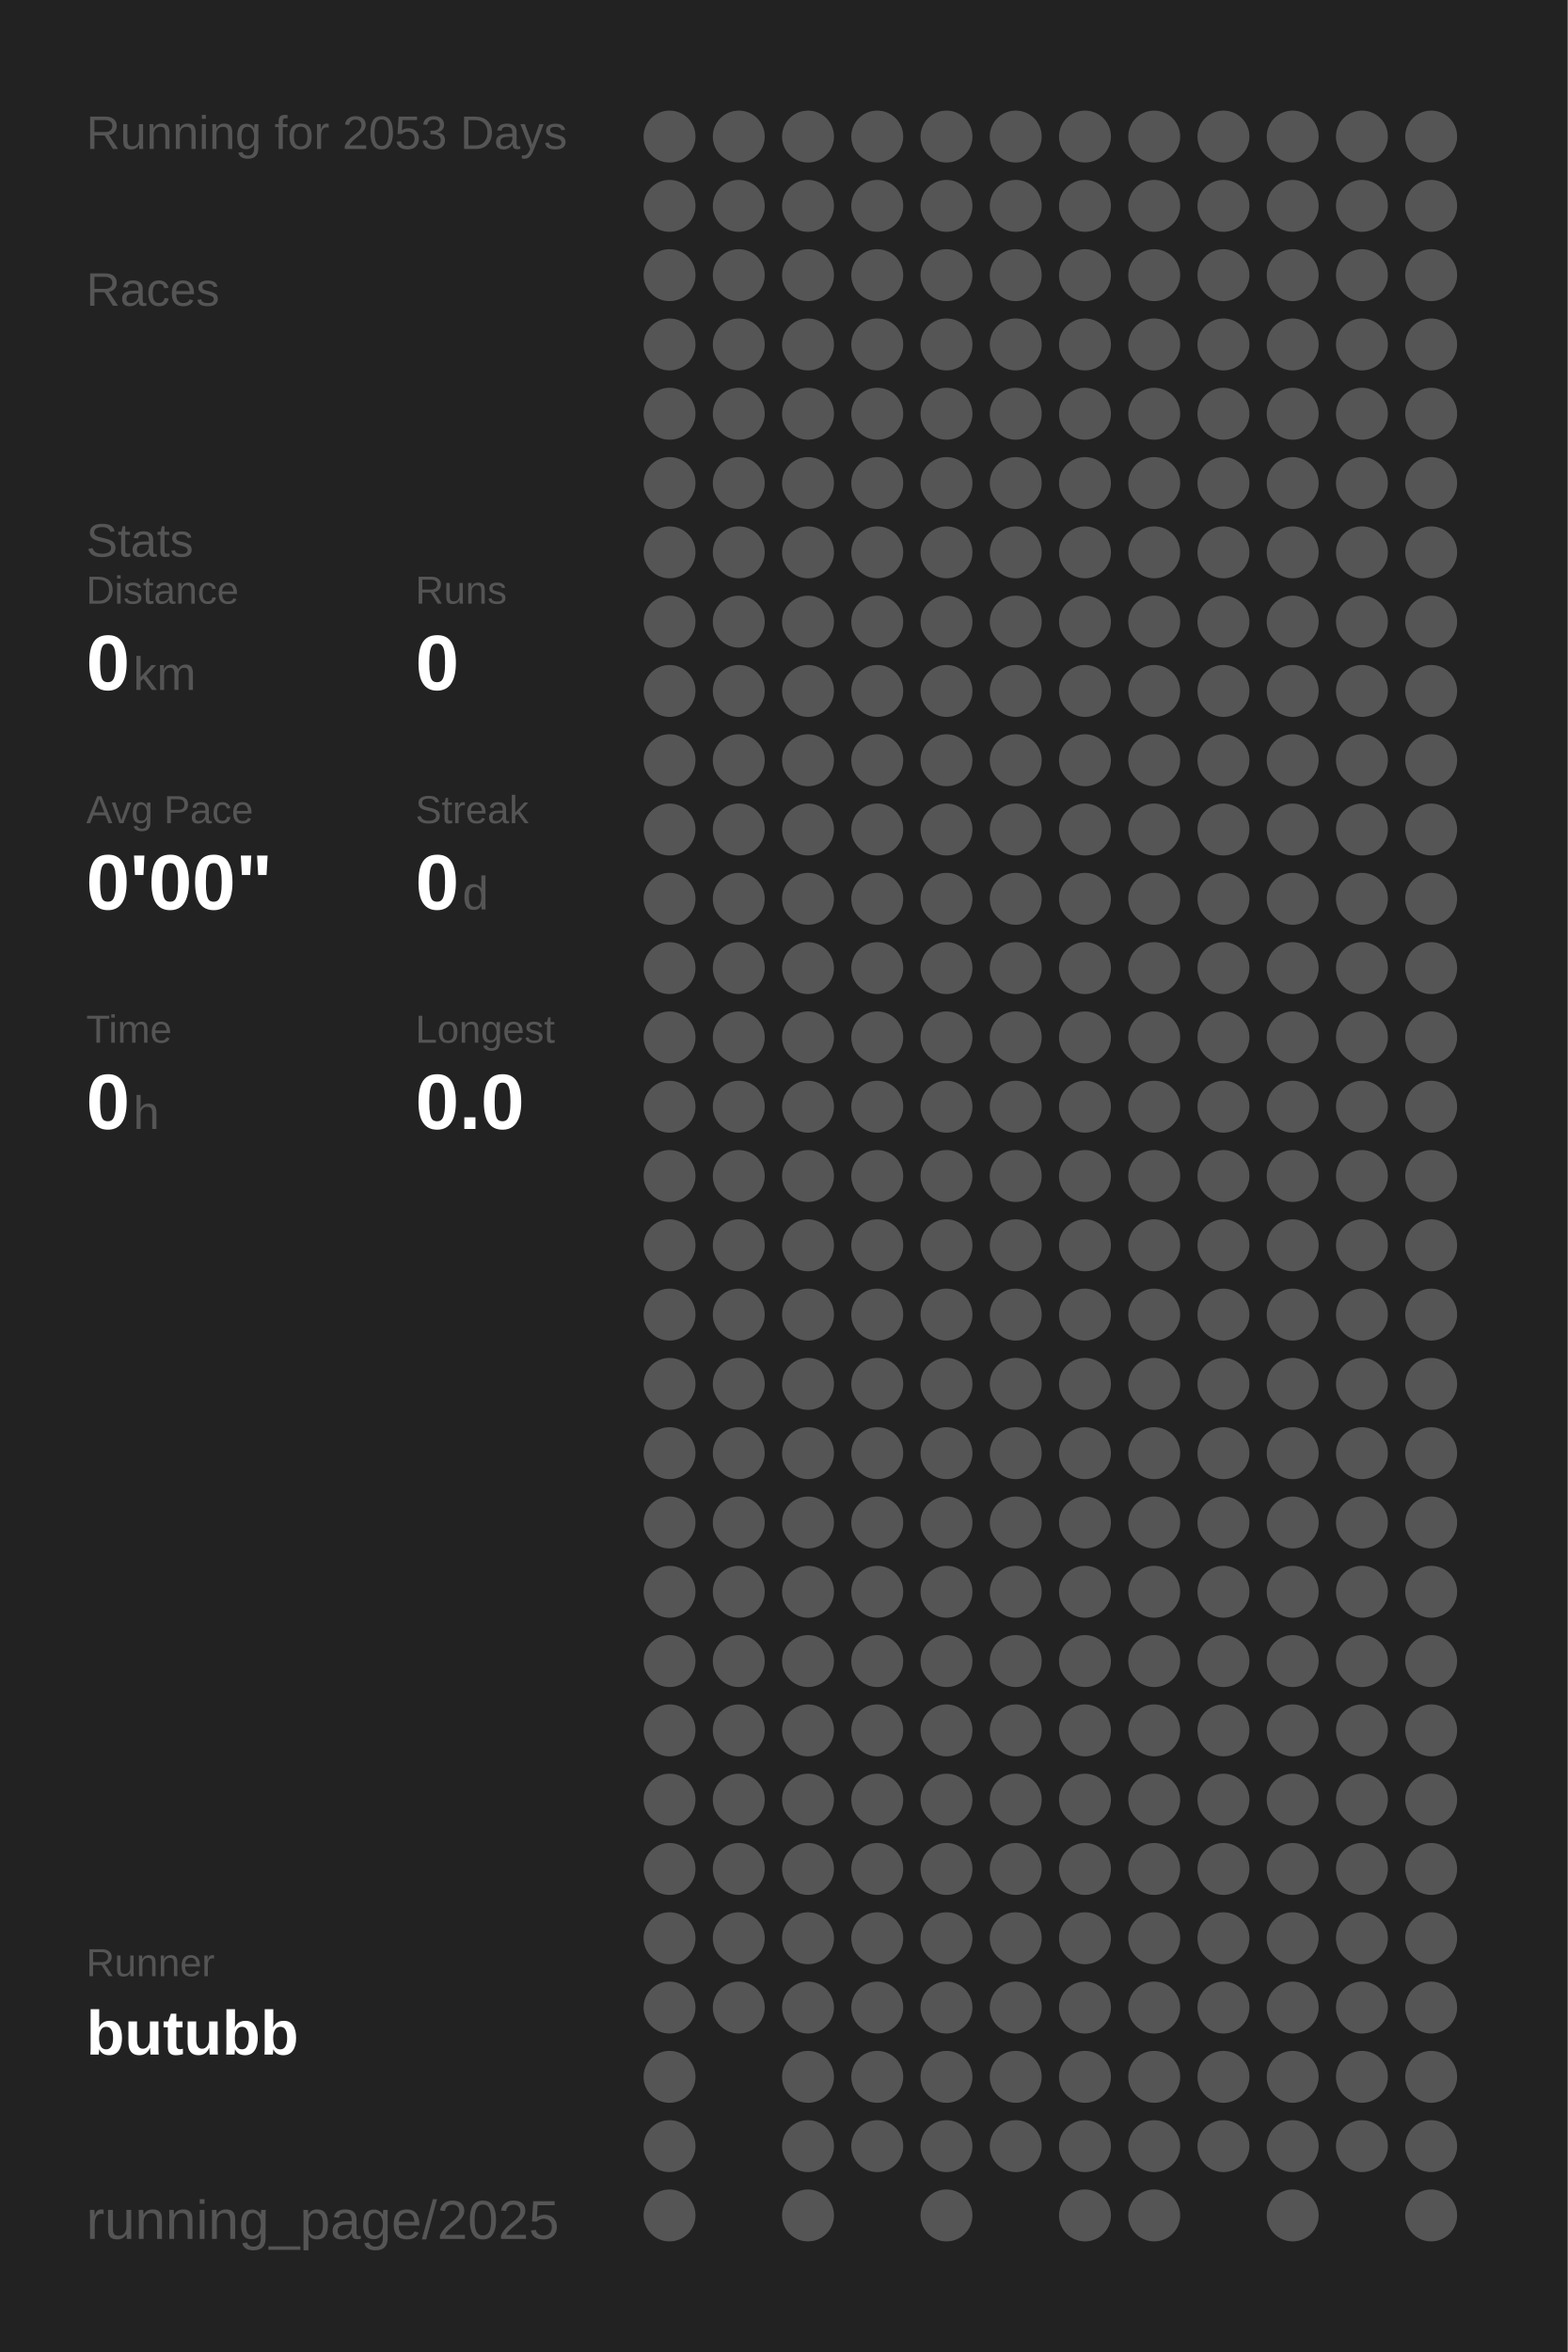
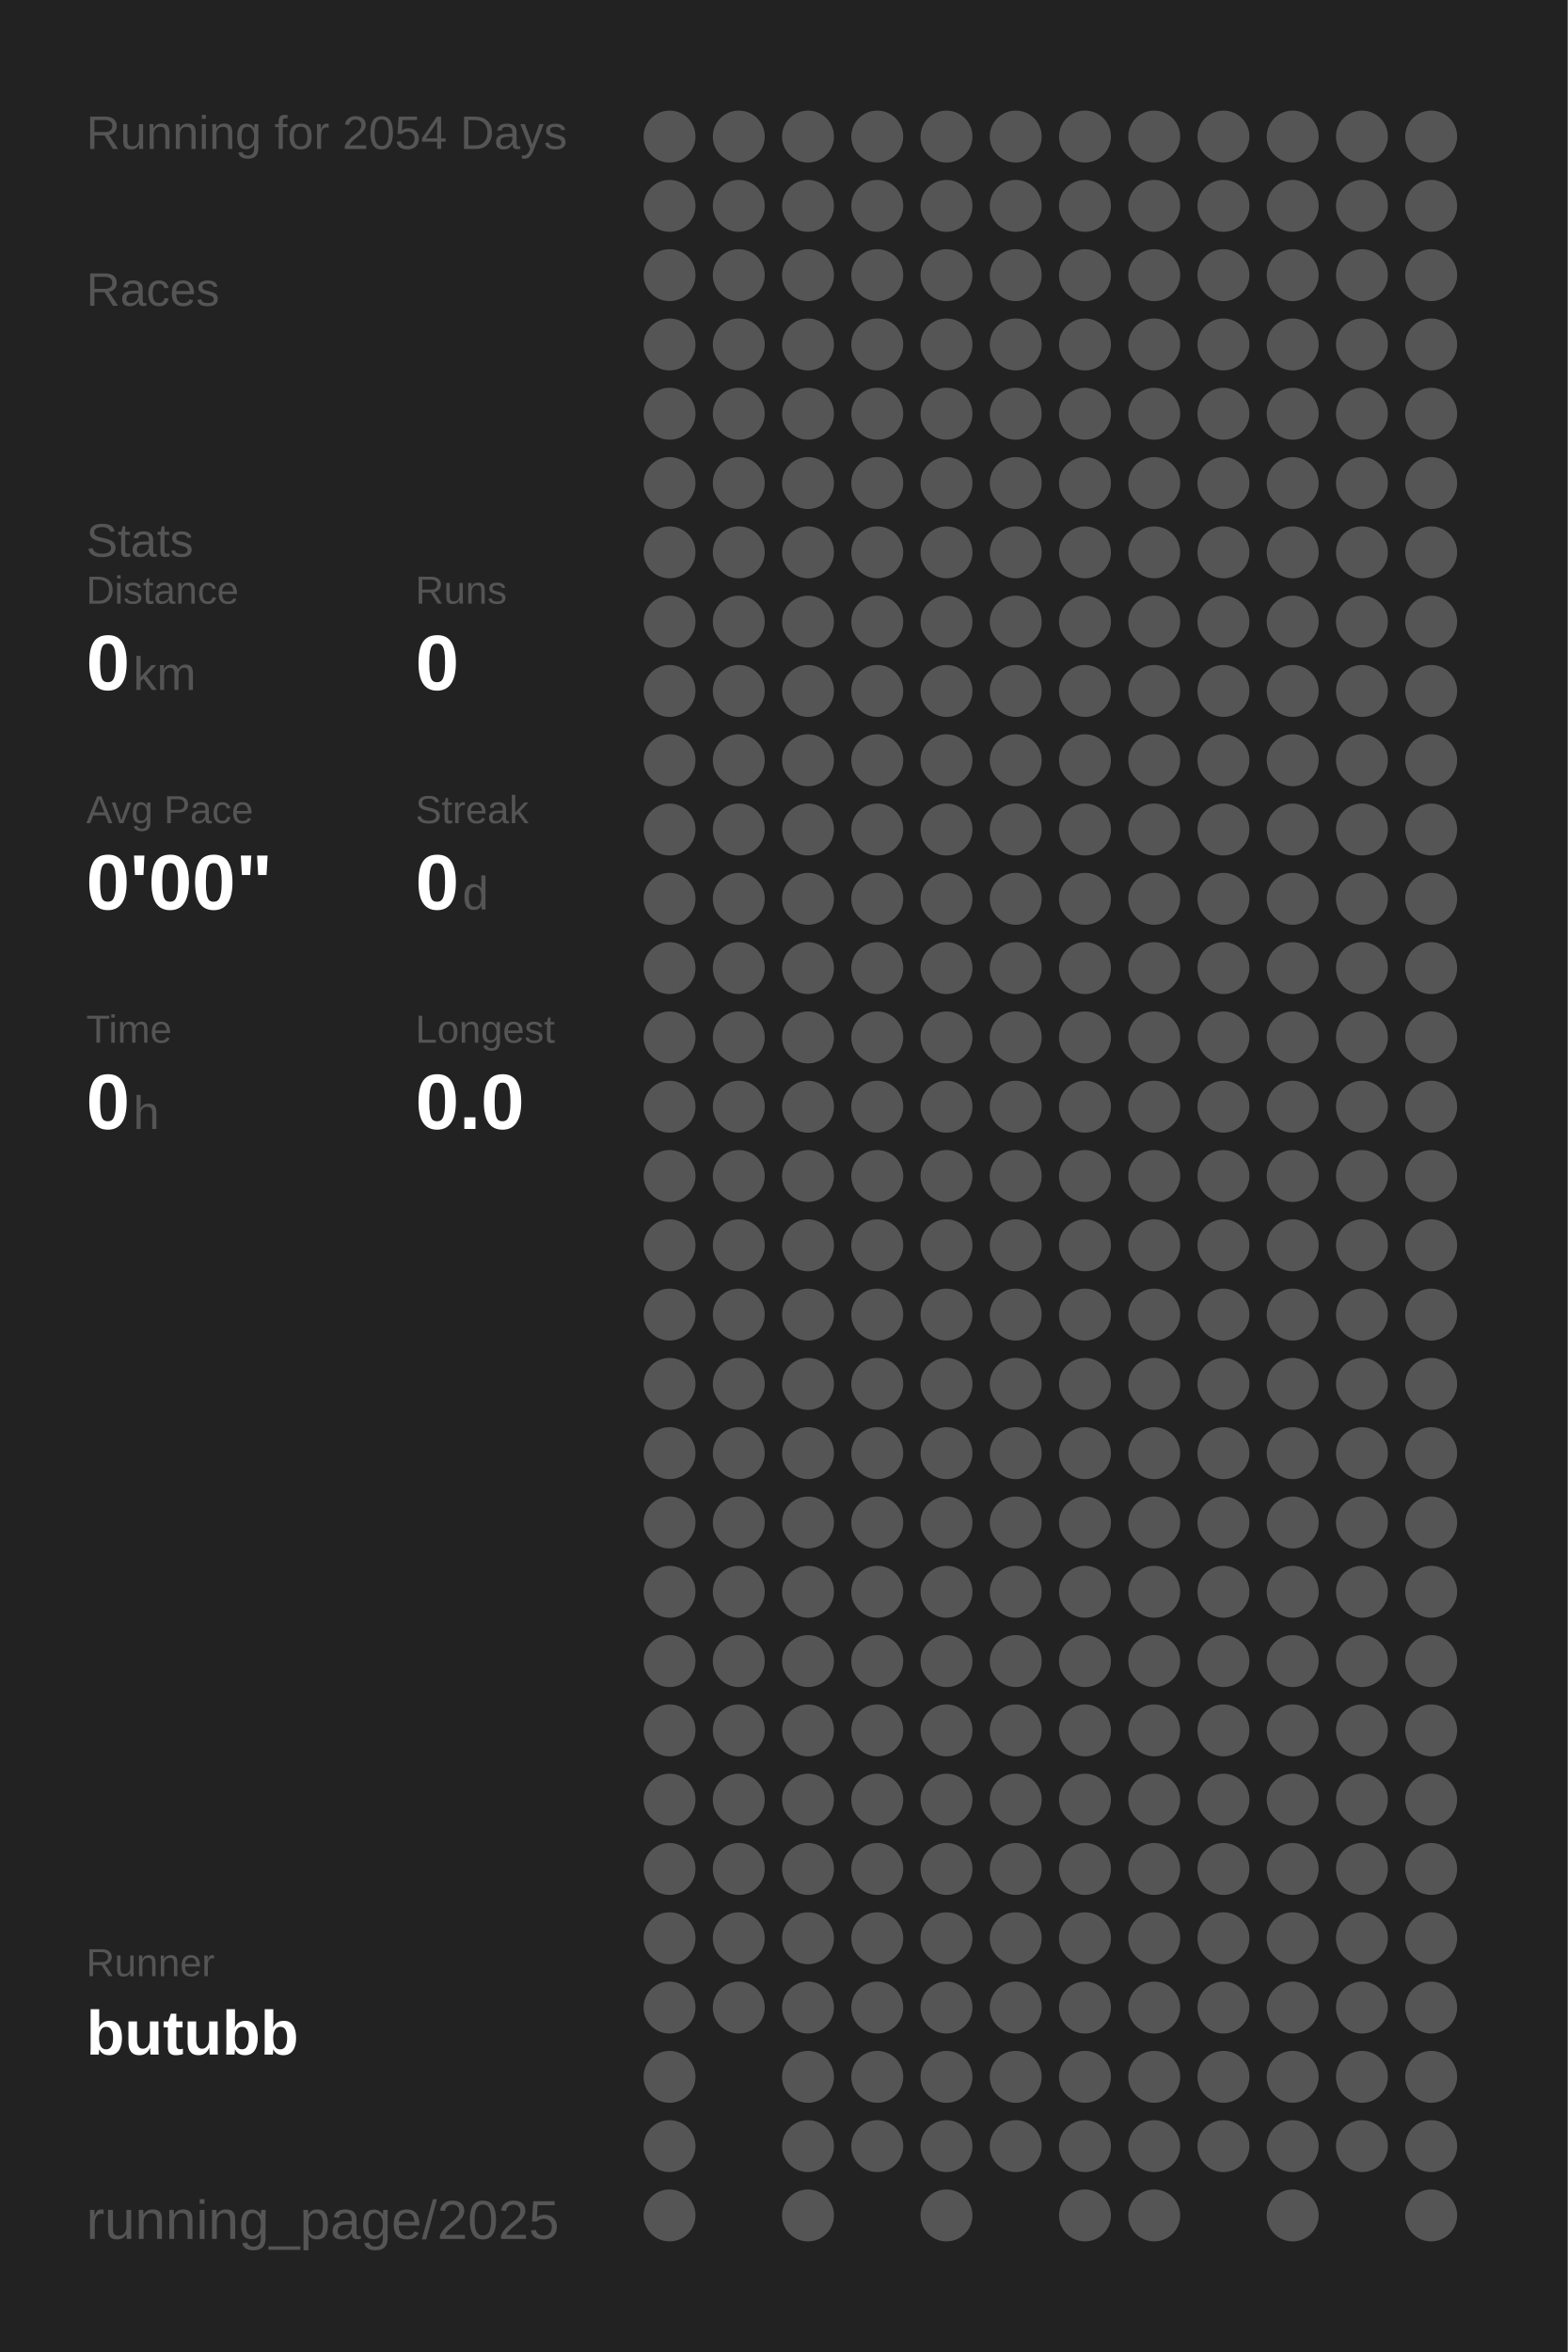
<svg xmlns="http://www.w3.org/2000/svg" baseProfile="full" height="300mm" version="1.1" viewBox="0,0,200,300" width="200mm">
  <defs />
  <rect fill="#222222" height="300" width="200" x="0" y="0" />
-   <text fill="#555555" style="font-size:6px; font-family:Arial;" x="11" y="19">Running for 2053 Days</text>
+   <text fill="#555555" style="font-size:6px; font-family:Arial;" x="11" y="19">Running for 2054 Days</text>
  <text fill="#555555" style="font-size:6px; font-family:Arial;" x="11" y="39">Races</text>
  <text fill="#555555" style="font-size:6px; font-family:Arial;" x="11" y="71">Stats</text>
  <text fill="#555555" style="font-size:5px; font-family:Arial;" x="11" y="77">Distance</text>
  <text fill="#FFFFFF" style="font-size:10px; font-family:Arial; font-weight:bold;" x="11" y="88">0</text>
  <text fill="#555555" style="font-size:6px; font-family:Arial;" x="17" y="88">km</text>
  <text fill="#555555" style="font-size:5px; font-family:Arial;" x="53" y="77">Runs</text>
  <text fill="#FFFFFF" style="font-size:10px; font-family:Arial; font-weight:bold;" x="53" y="88">0</text>
  <text fill="#555555" style="font-size:5px; font-family:Arial;" x="11" y="105">Avg Pace</text>
  <text fill="#FFFFFF" style="font-size:10px; font-family:Arial; font-weight:bold;" x="11" y="116">0'00"</text>
  <text fill="#555555" style="font-size:5px; font-family:Arial;" x="53" y="105">Streak</text>
  <text fill="#FFFFFF" style="font-size:10px; font-family:Arial; font-weight:bold;" x="53" y="116">0</text>
  <text fill="#555555" style="font-size:6px; font-family:Arial;" x="59" y="116">d</text>
  <text fill="#555555" style="font-size:5px; font-family:Arial;" x="11" y="133">Time</text>
  <text fill="#FFFFFF" style="font-size:10px; font-family:Arial; font-weight:bold;" x="11" y="144">0</text>
  <text fill="#555555" style="font-size:6px; font-family:Arial;" x="17" y="144">h</text>
  <text fill="#555555" style="font-size:5px; font-family:Arial;" x="53" y="133">Longest</text>
  <text fill="#FFFFFF" style="font-size:10px; font-family:Arial; font-weight:bold;" x="53" y="144">0.0</text>
  <text fill="#555555" style="font-size:5px; font-family:Arial;" x="11" y="252.065">Runner</text>
  <text fill="#FFFFFF" style="font-size:8px; font-family:Arial; font-weight:bold;" x="11" y="262.065">butubb</text>
  <text fill="#555555" style="font-size:7px; font-family:Arial;" x="11" y="285.581">running_page/2025</text>
  <circle cx="85.417" cy="17.419" fill="#555555" r="3.312" />
  <circle cx="85.417" cy="26.258" fill="#555555" r="3.312" />
  <circle cx="85.417" cy="35.097" fill="#555555" r="3.312" />
  <circle cx="85.417" cy="43.935" fill="#555555" r="3.312" />
  <circle cx="85.417" cy="52.774" fill="#555555" r="3.312" />
  <circle cx="85.417" cy="61.613" fill="#555555" r="3.312" />
  <circle cx="85.417" cy="70.452" fill="#555555" r="3.312" />
  <circle cx="85.417" cy="79.29" fill="#555555" r="3.312" />
  <circle cx="85.417" cy="88.129" fill="#555555" r="3.312" />
  <circle cx="85.417" cy="96.968" fill="#555555" r="3.312" />
  <circle cx="85.417" cy="105.806" fill="#555555" r="3.312" />
  <circle cx="85.417" cy="114.645" fill="#555555" r="3.312" />
  <circle cx="85.417" cy="123.484" fill="#555555" r="3.312" />
  <circle cx="85.417" cy="132.323" fill="#555555" r="3.312" />
  <circle cx="85.417" cy="141.161" fill="#555555" r="3.312" />
  <circle cx="85.417" cy="150" fill="#555555" r="3.312" />
  <circle cx="85.417" cy="158.839" fill="#555555" r="3.312" />
  <circle cx="85.417" cy="167.677" fill="#555555" r="3.312" />
  <circle cx="85.417" cy="176.516" fill="#555555" r="3.312" />
  <circle cx="85.417" cy="185.355" fill="#555555" r="3.312" />
  <circle cx="85.417" cy="194.194" fill="#555555" r="3.312" />
  <circle cx="85.417" cy="203.032" fill="#555555" r="3.312" />
  <circle cx="85.417" cy="211.871" fill="#555555" r="3.312" />
  <circle cx="85.417" cy="220.71" fill="#555555" r="3.312" />
  <circle cx="85.417" cy="229.548" fill="#555555" r="3.312" />
  <circle cx="85.417" cy="238.387" fill="#555555" r="3.312" />
  <circle cx="85.417" cy="247.226" fill="#555555" r="3.312" />
  <circle cx="85.417" cy="256.065" fill="#555555" r="3.312" />
  <circle cx="85.417" cy="264.903" fill="#555555" r="3.312" />
  <circle cx="85.417" cy="273.742" fill="#555555" r="3.312" />
  <circle cx="85.417" cy="282.581" fill="#555555" r="3.312" />
  <circle cx="94.25" cy="17.419" fill="#555555" r="3.312" />
  <circle cx="94.25" cy="26.258" fill="#555555" r="3.312" />
  <circle cx="94.25" cy="35.097" fill="#555555" r="3.312" />
  <circle cx="94.25" cy="43.935" fill="#555555" r="3.312" />
  <circle cx="94.25" cy="52.774" fill="#555555" r="3.312" />
  <circle cx="94.25" cy="61.613" fill="#555555" r="3.312" />
  <circle cx="94.25" cy="70.452" fill="#555555" r="3.312" />
  <circle cx="94.25" cy="79.29" fill="#555555" r="3.312" />
  <circle cx="94.25" cy="88.129" fill="#555555" r="3.312" />
  <circle cx="94.25" cy="96.968" fill="#555555" r="3.312" />
  <circle cx="94.25" cy="105.806" fill="#555555" r="3.312" />
  <circle cx="94.25" cy="114.645" fill="#555555" r="3.312" />
  <circle cx="94.25" cy="123.484" fill="#555555" r="3.312" />
  <circle cx="94.25" cy="132.323" fill="#555555" r="3.312" />
  <circle cx="94.25" cy="141.161" fill="#555555" r="3.312" />
  <circle cx="94.25" cy="150" fill="#555555" r="3.312" />
  <circle cx="94.25" cy="158.839" fill="#555555" r="3.312" />
  <circle cx="94.25" cy="167.677" fill="#555555" r="3.312" />
  <circle cx="94.25" cy="176.516" fill="#555555" r="3.312" />
  <circle cx="94.25" cy="185.355" fill="#555555" r="3.312" />
  <circle cx="94.25" cy="194.194" fill="#555555" r="3.312" />
  <circle cx="94.25" cy="203.032" fill="#555555" r="3.312" />
  <circle cx="94.25" cy="211.871" fill="#555555" r="3.312" />
  <circle cx="94.25" cy="220.71" fill="#555555" r="3.312" />
  <circle cx="94.25" cy="229.548" fill="#555555" r="3.312" />
  <circle cx="94.25" cy="238.387" fill="#555555" r="3.312" />
  <circle cx="94.25" cy="247.226" fill="#555555" r="3.312" />
  <circle cx="94.25" cy="256.065" fill="#555555" r="3.312" />
  <circle cx="103.083" cy="17.419" fill="#555555" r="3.312" />
  <circle cx="103.083" cy="26.258" fill="#555555" r="3.312" />
  <circle cx="103.083" cy="35.097" fill="#555555" r="3.312" />
  <circle cx="103.083" cy="43.935" fill="#555555" r="3.312" />
  <circle cx="103.083" cy="52.774" fill="#555555" r="3.312" />
  <circle cx="103.083" cy="61.613" fill="#555555" r="3.312" />
  <circle cx="103.083" cy="70.452" fill="#555555" r="3.312" />
  <circle cx="103.083" cy="79.29" fill="#555555" r="3.312" />
  <circle cx="103.083" cy="88.129" fill="#555555" r="3.312" />
  <circle cx="103.083" cy="96.968" fill="#555555" r="3.312" />
  <circle cx="103.083" cy="105.806" fill="#555555" r="3.312" />
  <circle cx="103.083" cy="114.645" fill="#555555" r="3.312" />
  <circle cx="103.083" cy="123.484" fill="#555555" r="3.312" />
  <circle cx="103.083" cy="132.323" fill="#555555" r="3.312" />
  <circle cx="103.083" cy="141.161" fill="#555555" r="3.312" />
  <circle cx="103.083" cy="150" fill="#555555" r="3.312" />
  <circle cx="103.083" cy="158.839" fill="#555555" r="3.312" />
  <circle cx="103.083" cy="167.677" fill="#555555" r="3.312" />
  <circle cx="103.083" cy="176.516" fill="#555555" r="3.312" />
  <circle cx="103.083" cy="185.355" fill="#555555" r="3.312" />
  <circle cx="103.083" cy="194.194" fill="#555555" r="3.312" />
  <circle cx="103.083" cy="203.032" fill="#555555" r="3.312" />
  <circle cx="103.083" cy="211.871" fill="#555555" r="3.312" />
  <circle cx="103.083" cy="220.71" fill="#555555" r="3.312" />
  <circle cx="103.083" cy="229.548" fill="#555555" r="3.312" />
  <circle cx="103.083" cy="238.387" fill="#555555" r="3.312" />
  <circle cx="103.083" cy="247.226" fill="#555555" r="3.312" />
  <circle cx="103.083" cy="256.065" fill="#555555" r="3.312" />
  <circle cx="103.083" cy="264.903" fill="#555555" r="3.312" />
  <circle cx="103.083" cy="273.742" fill="#555555" r="3.312" />
  <circle cx="103.083" cy="282.581" fill="#555555" r="3.312" />
  <circle cx="111.917" cy="17.419" fill="#555555" r="3.312" />
  <circle cx="111.917" cy="26.258" fill="#555555" r="3.312" />
  <circle cx="111.917" cy="35.097" fill="#555555" r="3.312" />
  <circle cx="111.917" cy="43.935" fill="#555555" r="3.312" />
  <circle cx="111.917" cy="52.774" fill="#555555" r="3.312" />
  <circle cx="111.917" cy="61.613" fill="#555555" r="3.312" />
  <circle cx="111.917" cy="70.452" fill="#555555" r="3.312" />
  <circle cx="111.917" cy="79.29" fill="#555555" r="3.312" />
  <circle cx="111.917" cy="88.129" fill="#555555" r="3.312" />
  <circle cx="111.917" cy="96.968" fill="#555555" r="3.312" />
  <circle cx="111.917" cy="105.806" fill="#555555" r="3.312" />
  <circle cx="111.917" cy="114.645" fill="#555555" r="3.312" />
  <circle cx="111.917" cy="123.484" fill="#555555" r="3.312" />
  <circle cx="111.917" cy="132.323" fill="#555555" r="3.312" />
  <circle cx="111.917" cy="141.161" fill="#555555" r="3.312" />
  <circle cx="111.917" cy="150" fill="#555555" r="3.312" />
  <circle cx="111.917" cy="158.839" fill="#555555" r="3.312" />
  <circle cx="111.917" cy="167.677" fill="#555555" r="3.312" />
  <circle cx="111.917" cy="176.516" fill="#555555" r="3.312" />
  <circle cx="111.917" cy="185.355" fill="#555555" r="3.312" />
  <circle cx="111.917" cy="194.194" fill="#555555" r="3.312" />
  <circle cx="111.917" cy="203.032" fill="#555555" r="3.312" />
  <circle cx="111.917" cy="211.871" fill="#555555" r="3.312" />
  <circle cx="111.917" cy="220.71" fill="#555555" r="3.312" />
  <circle cx="111.917" cy="229.548" fill="#555555" r="3.312" />
  <circle cx="111.917" cy="238.387" fill="#555555" r="3.312" />
  <circle cx="111.917" cy="247.226" fill="#555555" r="3.312" />
  <circle cx="111.917" cy="256.065" fill="#555555" r="3.312" />
  <circle cx="111.917" cy="264.903" fill="#555555" r="3.312" />
  <circle cx="111.917" cy="273.742" fill="#555555" r="3.312" />
  <circle cx="120.75" cy="17.419" fill="#555555" r="3.312" />
  <circle cx="120.75" cy="26.258" fill="#555555" r="3.312" />
  <circle cx="120.75" cy="35.097" fill="#555555" r="3.312" />
  <circle cx="120.75" cy="43.935" fill="#555555" r="3.312" />
  <circle cx="120.75" cy="52.774" fill="#555555" r="3.312" />
  <circle cx="120.75" cy="61.613" fill="#555555" r="3.312" />
  <circle cx="120.75" cy="70.452" fill="#555555" r="3.312" />
  <circle cx="120.75" cy="79.29" fill="#555555" r="3.312" />
  <circle cx="120.75" cy="88.129" fill="#555555" r="3.312" />
  <circle cx="120.75" cy="96.968" fill="#555555" r="3.312" />
  <circle cx="120.75" cy="105.806" fill="#555555" r="3.312" />
  <circle cx="120.75" cy="114.645" fill="#555555" r="3.312" />
  <circle cx="120.75" cy="123.484" fill="#555555" r="3.312" />
  <circle cx="120.75" cy="132.323" fill="#555555" r="3.312" />
  <circle cx="120.75" cy="141.161" fill="#555555" r="3.312" />
  <circle cx="120.75" cy="150" fill="#555555" r="3.312" />
  <circle cx="120.75" cy="158.839" fill="#555555" r="3.312" />
  <circle cx="120.75" cy="167.677" fill="#555555" r="3.312" />
  <circle cx="120.75" cy="176.516" fill="#555555" r="3.312" />
  <circle cx="120.75" cy="185.355" fill="#555555" r="3.312" />
  <circle cx="120.75" cy="194.194" fill="#555555" r="3.312" />
  <circle cx="120.75" cy="203.032" fill="#555555" r="3.312" />
  <circle cx="120.75" cy="211.871" fill="#555555" r="3.312" />
  <circle cx="120.75" cy="220.71" fill="#555555" r="3.312" />
  <circle cx="120.75" cy="229.548" fill="#555555" r="3.312" />
  <circle cx="120.75" cy="238.387" fill="#555555" r="3.312" />
  <circle cx="120.75" cy="247.226" fill="#555555" r="3.312" />
  <circle cx="120.75" cy="256.065" fill="#555555" r="3.312" />
  <circle cx="120.75" cy="264.903" fill="#555555" r="3.312" />
  <circle cx="120.75" cy="273.742" fill="#555555" r="3.312" />
  <circle cx="120.75" cy="282.581" fill="#555555" r="3.312" />
  <circle cx="129.583" cy="17.419" fill="#555555" r="3.312" />
  <circle cx="129.583" cy="26.258" fill="#555555" r="3.312" />
  <circle cx="129.583" cy="35.097" fill="#555555" r="3.312" />
  <circle cx="129.583" cy="43.935" fill="#555555" r="3.312" />
  <circle cx="129.583" cy="52.774" fill="#555555" r="3.312" />
  <circle cx="129.583" cy="61.613" fill="#555555" r="3.312" />
  <circle cx="129.583" cy="70.452" fill="#555555" r="3.312" />
  <circle cx="129.583" cy="79.29" fill="#555555" r="3.312" />
  <circle cx="129.583" cy="88.129" fill="#555555" r="3.312" />
  <circle cx="129.583" cy="96.968" fill="#555555" r="3.312" />
  <circle cx="129.583" cy="105.806" fill="#555555" r="3.312" />
  <circle cx="129.583" cy="114.645" fill="#555555" r="3.312" />
  <circle cx="129.583" cy="123.484" fill="#555555" r="3.312" />
  <circle cx="129.583" cy="132.323" fill="#555555" r="3.312" />
  <circle cx="129.583" cy="141.161" fill="#555555" r="3.312" />
  <circle cx="129.583" cy="150" fill="#555555" r="3.312" />
  <circle cx="129.583" cy="158.839" fill="#555555" r="3.312" />
  <circle cx="129.583" cy="167.677" fill="#555555" r="3.312" />
  <circle cx="129.583" cy="176.516" fill="#555555" r="3.312" />
  <circle cx="129.583" cy="185.355" fill="#555555" r="3.312" />
  <circle cx="129.583" cy="194.194" fill="#555555" r="3.312" />
  <circle cx="129.583" cy="203.032" fill="#555555" r="3.312" />
  <circle cx="129.583" cy="211.871" fill="#555555" r="3.312" />
  <circle cx="129.583" cy="220.71" fill="#555555" r="3.312" />
  <circle cx="129.583" cy="229.548" fill="#555555" r="3.312" />
  <circle cx="129.583" cy="238.387" fill="#555555" r="3.312" />
  <circle cx="129.583" cy="247.226" fill="#555555" r="3.312" />
  <circle cx="129.583" cy="256.065" fill="#555555" r="3.312" />
  <circle cx="129.583" cy="264.903" fill="#555555" r="3.312" />
  <circle cx="129.583" cy="273.742" fill="#555555" r="3.312" />
  <circle cx="138.417" cy="17.419" fill="#555555" r="3.312" />
  <circle cx="138.417" cy="26.258" fill="#555555" r="3.312" />
  <circle cx="138.417" cy="35.097" fill="#555555" r="3.312" />
  <circle cx="138.417" cy="43.935" fill="#555555" r="3.312" />
  <circle cx="138.417" cy="52.774" fill="#555555" r="3.312" />
  <circle cx="138.417" cy="61.613" fill="#555555" r="3.312" />
  <circle cx="138.417" cy="70.452" fill="#555555" r="3.312" />
  <circle cx="138.417" cy="79.29" fill="#555555" r="3.312" />
  <circle cx="138.417" cy="88.129" fill="#555555" r="3.312" />
  <circle cx="138.417" cy="96.968" fill="#555555" r="3.312" />
  <circle cx="138.417" cy="105.806" fill="#555555" r="3.312" />
  <circle cx="138.417" cy="114.645" fill="#555555" r="3.312" />
  <circle cx="138.417" cy="123.484" fill="#555555" r="3.312" />
  <circle cx="138.417" cy="132.323" fill="#555555" r="3.312" />
  <circle cx="138.417" cy="141.161" fill="#555555" r="3.312" />
  <circle cx="138.417" cy="150" fill="#555555" r="3.312" />
  <circle cx="138.417" cy="158.839" fill="#555555" r="3.312" />
  <circle cx="138.417" cy="167.677" fill="#555555" r="3.312" />
  <circle cx="138.417" cy="176.516" fill="#555555" r="3.312" />
  <circle cx="138.417" cy="185.355" fill="#555555" r="3.312" />
  <circle cx="138.417" cy="194.194" fill="#555555" r="3.312" />
  <circle cx="138.417" cy="203.032" fill="#555555" r="3.312" />
  <circle cx="138.417" cy="211.871" fill="#555555" r="3.312" />
  <circle cx="138.417" cy="220.71" fill="#555555" r="3.312" />
  <circle cx="138.417" cy="229.548" fill="#555555" r="3.312" />
  <circle cx="138.417" cy="238.387" fill="#555555" r="3.312" />
  <circle cx="138.417" cy="247.226" fill="#555555" r="3.312" />
  <circle cx="138.417" cy="256.065" fill="#555555" r="3.312" />
  <circle cx="138.417" cy="264.903" fill="#555555" r="3.312" />
  <circle cx="138.417" cy="273.742" fill="#555555" r="3.312" />
  <circle cx="138.417" cy="282.581" fill="#555555" r="3.312" />
  <circle cx="147.25" cy="17.419" fill="#555555" r="3.312" />
  <circle cx="147.25" cy="26.258" fill="#555555" r="3.312" />
  <circle cx="147.25" cy="35.097" fill="#555555" r="3.312" />
  <circle cx="147.25" cy="43.935" fill="#555555" r="3.312" />
  <circle cx="147.25" cy="52.774" fill="#555555" r="3.312" />
  <circle cx="147.25" cy="61.613" fill="#555555" r="3.312" />
  <circle cx="147.25" cy="70.452" fill="#555555" r="3.312" />
  <circle cx="147.25" cy="79.29" fill="#555555" r="3.312" />
  <circle cx="147.25" cy="88.129" fill="#555555" r="3.312" />
  <circle cx="147.25" cy="96.968" fill="#555555" r="3.312" />
  <circle cx="147.25" cy="105.806" fill="#555555" r="3.312" />
  <circle cx="147.25" cy="114.645" fill="#555555" r="3.312" />
  <circle cx="147.25" cy="123.484" fill="#555555" r="3.312" />
  <circle cx="147.25" cy="132.323" fill="#555555" r="3.312" />
  <circle cx="147.25" cy="141.161" fill="#555555" r="3.312" />
  <circle cx="147.25" cy="150" fill="#555555" r="3.312" />
  <circle cx="147.25" cy="158.839" fill="#555555" r="3.312" />
  <circle cx="147.25" cy="167.677" fill="#555555" r="3.312" />
  <circle cx="147.25" cy="176.516" fill="#555555" r="3.312" />
  <circle cx="147.25" cy="185.355" fill="#555555" r="3.312" />
  <circle cx="147.25" cy="194.194" fill="#555555" r="3.312" />
  <circle cx="147.25" cy="203.032" fill="#555555" r="3.312" />
  <circle cx="147.25" cy="211.871" fill="#555555" r="3.312" />
  <circle cx="147.25" cy="220.71" fill="#555555" r="3.312" />
  <circle cx="147.25" cy="229.548" fill="#555555" r="3.312" />
  <circle cx="147.25" cy="238.387" fill="#555555" r="3.312" />
  <circle cx="147.25" cy="247.226" fill="#555555" r="3.312" />
  <circle cx="147.25" cy="256.065" fill="#555555" r="3.312" />
  <circle cx="147.25" cy="264.903" fill="#555555" r="3.312" />
  <circle cx="147.25" cy="273.742" fill="#555555" r="3.312" />
  <circle cx="147.25" cy="282.581" fill="#555555" r="3.312" />
  <circle cx="156.083" cy="17.419" fill="#555555" r="3.312" />
  <circle cx="156.083" cy="26.258" fill="#555555" r="3.312" />
  <circle cx="156.083" cy="35.097" fill="#555555" r="3.312" />
  <circle cx="156.083" cy="43.935" fill="#555555" r="3.312" />
  <circle cx="156.083" cy="52.774" fill="#555555" r="3.312" />
  <circle cx="156.083" cy="61.613" fill="#555555" r="3.312" />
  <circle cx="156.083" cy="70.452" fill="#555555" r="3.312" />
  <circle cx="156.083" cy="79.29" fill="#555555" r="3.312" />
  <circle cx="156.083" cy="88.129" fill="#555555" r="3.312" />
  <circle cx="156.083" cy="96.968" fill="#555555" r="3.312" />
  <circle cx="156.083" cy="105.806" fill="#555555" r="3.312" />
  <circle cx="156.083" cy="114.645" fill="#555555" r="3.312" />
  <circle cx="156.083" cy="123.484" fill="#555555" r="3.312" />
  <circle cx="156.083" cy="132.323" fill="#555555" r="3.312" />
  <circle cx="156.083" cy="141.161" fill="#555555" r="3.312" />
  <circle cx="156.083" cy="150" fill="#555555" r="3.312" />
  <circle cx="156.083" cy="158.839" fill="#555555" r="3.312" />
  <circle cx="156.083" cy="167.677" fill="#555555" r="3.312" />
  <circle cx="156.083" cy="176.516" fill="#555555" r="3.312" />
  <circle cx="156.083" cy="185.355" fill="#555555" r="3.312" />
  <circle cx="156.083" cy="194.194" fill="#555555" r="3.312" />
  <circle cx="156.083" cy="203.032" fill="#555555" r="3.312" />
  <circle cx="156.083" cy="211.871" fill="#555555" r="3.312" />
  <circle cx="156.083" cy="220.71" fill="#555555" r="3.312" />
  <circle cx="156.083" cy="229.548" fill="#555555" r="3.312" />
  <circle cx="156.083" cy="238.387" fill="#555555" r="3.312" />
  <circle cx="156.083" cy="247.226" fill="#555555" r="3.312" />
  <circle cx="156.083" cy="256.065" fill="#555555" r="3.312" />
  <circle cx="156.083" cy="264.903" fill="#555555" r="3.312" />
  <circle cx="156.083" cy="273.742" fill="#555555" r="3.312" />
  <circle cx="164.917" cy="17.419" fill="#555555" r="3.312" />
  <circle cx="164.917" cy="26.258" fill="#555555" r="3.312" />
  <circle cx="164.917" cy="35.097" fill="#555555" r="3.312" />
  <circle cx="164.917" cy="43.935" fill="#555555" r="3.312" />
  <circle cx="164.917" cy="52.774" fill="#555555" r="3.312" />
  <circle cx="164.917" cy="61.613" fill="#555555" r="3.312" />
  <circle cx="164.917" cy="70.452" fill="#555555" r="3.312" />
  <circle cx="164.917" cy="79.29" fill="#555555" r="3.312" />
  <circle cx="164.917" cy="88.129" fill="#555555" r="3.312" />
  <circle cx="164.917" cy="96.968" fill="#555555" r="3.312" />
  <circle cx="164.917" cy="105.806" fill="#555555" r="3.312" />
  <circle cx="164.917" cy="114.645" fill="#555555" r="3.312" />
  <circle cx="164.917" cy="123.484" fill="#555555" r="3.312" />
  <circle cx="164.917" cy="132.323" fill="#555555" r="3.312" />
  <circle cx="164.917" cy="141.161" fill="#555555" r="3.312" />
  <circle cx="164.917" cy="150" fill="#555555" r="3.312" />
  <circle cx="164.917" cy="158.839" fill="#555555" r="3.312" />
  <circle cx="164.917" cy="167.677" fill="#555555" r="3.312" />
  <circle cx="164.917" cy="176.516" fill="#555555" r="3.312" />
  <circle cx="164.917" cy="185.355" fill="#555555" r="3.312" />
  <circle cx="164.917" cy="194.194" fill="#555555" r="3.312" />
  <circle cx="164.917" cy="203.032" fill="#555555" r="3.312" />
  <circle cx="164.917" cy="211.871" fill="#555555" r="3.312" />
  <circle cx="164.917" cy="220.71" fill="#555555" r="3.312" />
  <circle cx="164.917" cy="229.548" fill="#555555" r="3.312" />
  <circle cx="164.917" cy="238.387" fill="#555555" r="3.312" />
  <circle cx="164.917" cy="247.226" fill="#555555" r="3.312" />
  <circle cx="164.917" cy="256.065" fill="#555555" r="3.312" />
  <circle cx="164.917" cy="264.903" fill="#555555" r="3.312" />
  <circle cx="164.917" cy="273.742" fill="#555555" r="3.312" />
  <circle cx="164.917" cy="282.581" fill="#555555" r="3.312" />
  <circle cx="173.75" cy="17.419" fill="#555555" r="3.312" />
  <circle cx="173.75" cy="26.258" fill="#555555" r="3.312" />
  <circle cx="173.75" cy="35.097" fill="#555555" r="3.312" />
  <circle cx="173.75" cy="43.935" fill="#555555" r="3.312" />
  <circle cx="173.75" cy="52.774" fill="#555555" r="3.312" />
  <circle cx="173.75" cy="61.613" fill="#555555" r="3.312" />
  <circle cx="173.75" cy="70.452" fill="#555555" r="3.312" />
  <circle cx="173.75" cy="79.29" fill="#555555" r="3.312" />
  <circle cx="173.75" cy="88.129" fill="#555555" r="3.312" />
  <circle cx="173.75" cy="96.968" fill="#555555" r="3.312" />
  <circle cx="173.75" cy="105.806" fill="#555555" r="3.312" />
  <circle cx="173.75" cy="114.645" fill="#555555" r="3.312" />
  <circle cx="173.75" cy="123.484" fill="#555555" r="3.312" />
  <circle cx="173.75" cy="132.323" fill="#555555" r="3.312" />
  <circle cx="173.75" cy="141.161" fill="#555555" r="3.312" />
  <circle cx="173.75" cy="150" fill="#555555" r="3.312" />
  <circle cx="173.75" cy="158.839" fill="#555555" r="3.312" />
  <circle cx="173.75" cy="167.677" fill="#555555" r="3.312" />
  <circle cx="173.75" cy="176.516" fill="#555555" r="3.312" />
  <circle cx="173.75" cy="185.355" fill="#555555" r="3.312" />
  <circle cx="173.75" cy="194.194" fill="#555555" r="3.312" />
  <circle cx="173.75" cy="203.032" fill="#555555" r="3.312" />
  <circle cx="173.75" cy="211.871" fill="#555555" r="3.312" />
  <circle cx="173.75" cy="220.71" fill="#555555" r="3.312" />
  <circle cx="173.75" cy="229.548" fill="#555555" r="3.312" />
  <circle cx="173.75" cy="238.387" fill="#555555" r="3.312" />
  <circle cx="173.75" cy="247.226" fill="#555555" r="3.312" />
  <circle cx="173.75" cy="256.065" fill="#555555" r="3.312" />
  <circle cx="173.75" cy="264.903" fill="#555555" r="3.312" />
  <circle cx="173.75" cy="273.742" fill="#555555" r="3.312" />
  <circle cx="182.583" cy="17.419" fill="#555555" r="3.312" />
  <circle cx="182.583" cy="26.258" fill="#555555" r="3.312" />
  <circle cx="182.583" cy="35.097" fill="#555555" r="3.312" />
  <circle cx="182.583" cy="43.935" fill="#555555" r="3.312" />
  <circle cx="182.583" cy="52.774" fill="#555555" r="3.312" />
  <circle cx="182.583" cy="61.613" fill="#555555" r="3.312" />
  <circle cx="182.583" cy="70.452" fill="#555555" r="3.312" />
  <circle cx="182.583" cy="79.29" fill="#555555" r="3.312" />
  <circle cx="182.583" cy="88.129" fill="#555555" r="3.312" />
  <circle cx="182.583" cy="96.968" fill="#555555" r="3.312" />
  <circle cx="182.583" cy="105.806" fill="#555555" r="3.312" />
  <circle cx="182.583" cy="114.645" fill="#555555" r="3.312" />
  <circle cx="182.583" cy="123.484" fill="#555555" r="3.312" />
  <circle cx="182.583" cy="132.323" fill="#555555" r="3.312" />
  <circle cx="182.583" cy="141.161" fill="#555555" r="3.312" />
  <circle cx="182.583" cy="150" fill="#555555" r="3.312" />
  <circle cx="182.583" cy="158.839" fill="#555555" r="3.312" />
  <circle cx="182.583" cy="167.677" fill="#555555" r="3.312" />
  <circle cx="182.583" cy="176.516" fill="#555555" r="3.312" />
  <circle cx="182.583" cy="185.355" fill="#555555" r="3.312" />
  <circle cx="182.583" cy="194.194" fill="#555555" r="3.312" />
  <circle cx="182.583" cy="203.032" fill="#555555" r="3.312" />
  <circle cx="182.583" cy="211.871" fill="#555555" r="3.312" />
  <circle cx="182.583" cy="220.71" fill="#555555" r="3.312" />
  <circle cx="182.583" cy="229.548" fill="#555555" r="3.312" />
  <circle cx="182.583" cy="238.387" fill="#555555" r="3.312" />
  <circle cx="182.583" cy="247.226" fill="#555555" r="3.312" />
  <circle cx="182.583" cy="256.065" fill="#555555" r="3.312" />
  <circle cx="182.583" cy="264.903" fill="#555555" r="3.312" />
  <circle cx="182.583" cy="273.742" fill="#555555" r="3.312" />
  <circle cx="182.583" cy="282.581" fill="#555555" r="3.312" />
</svg>
